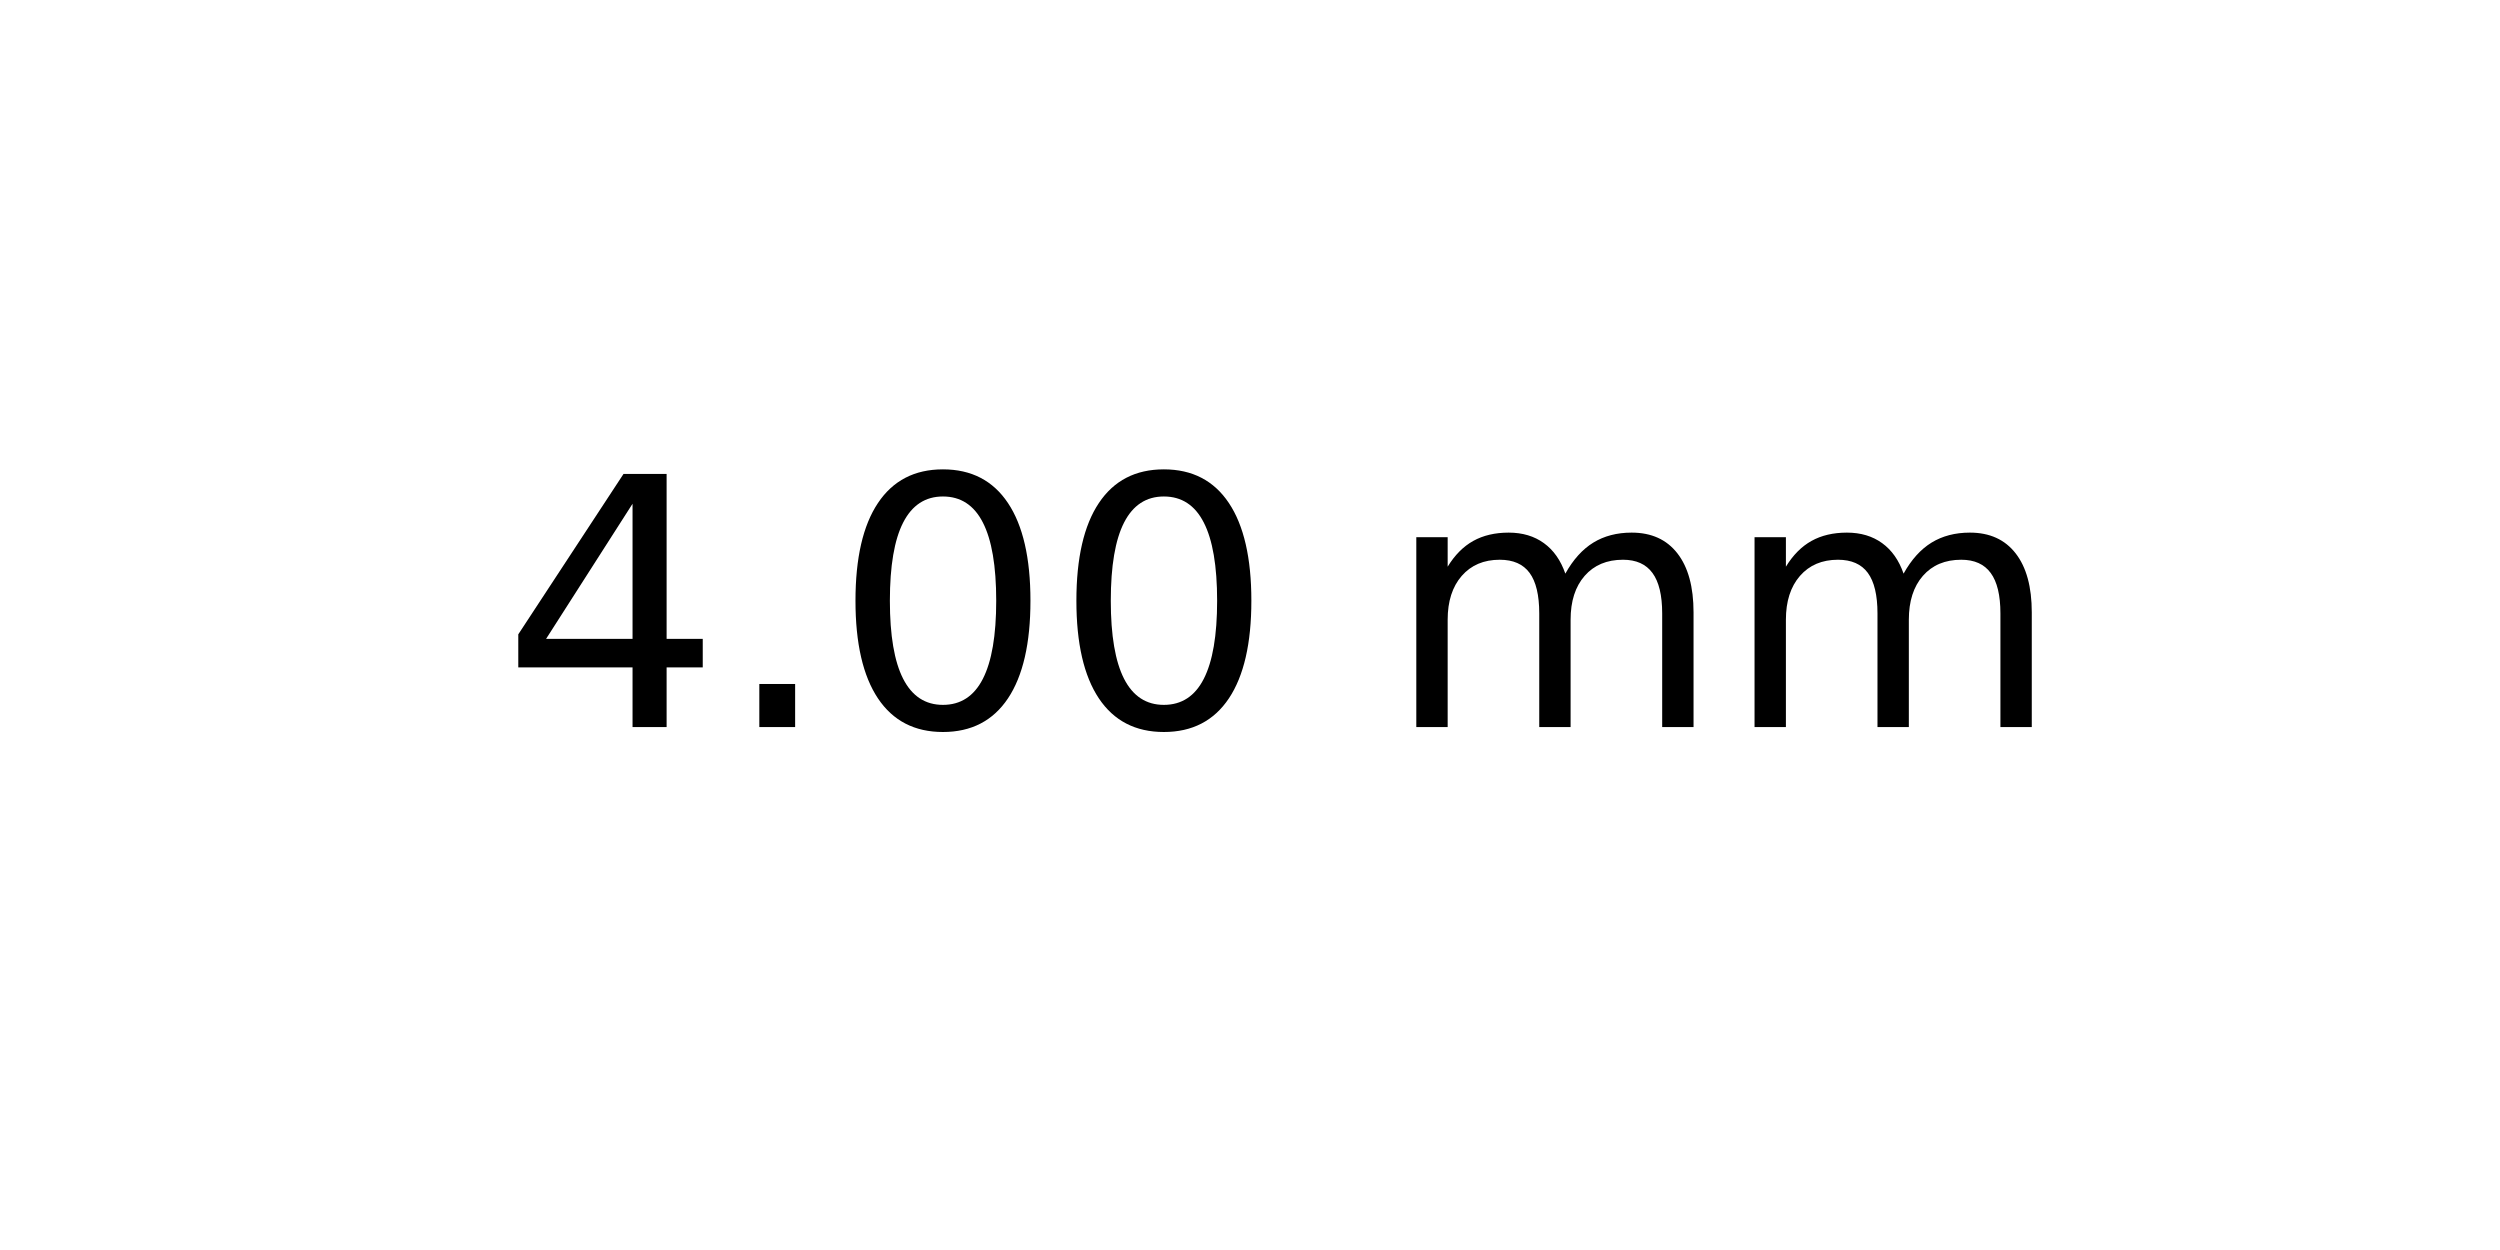
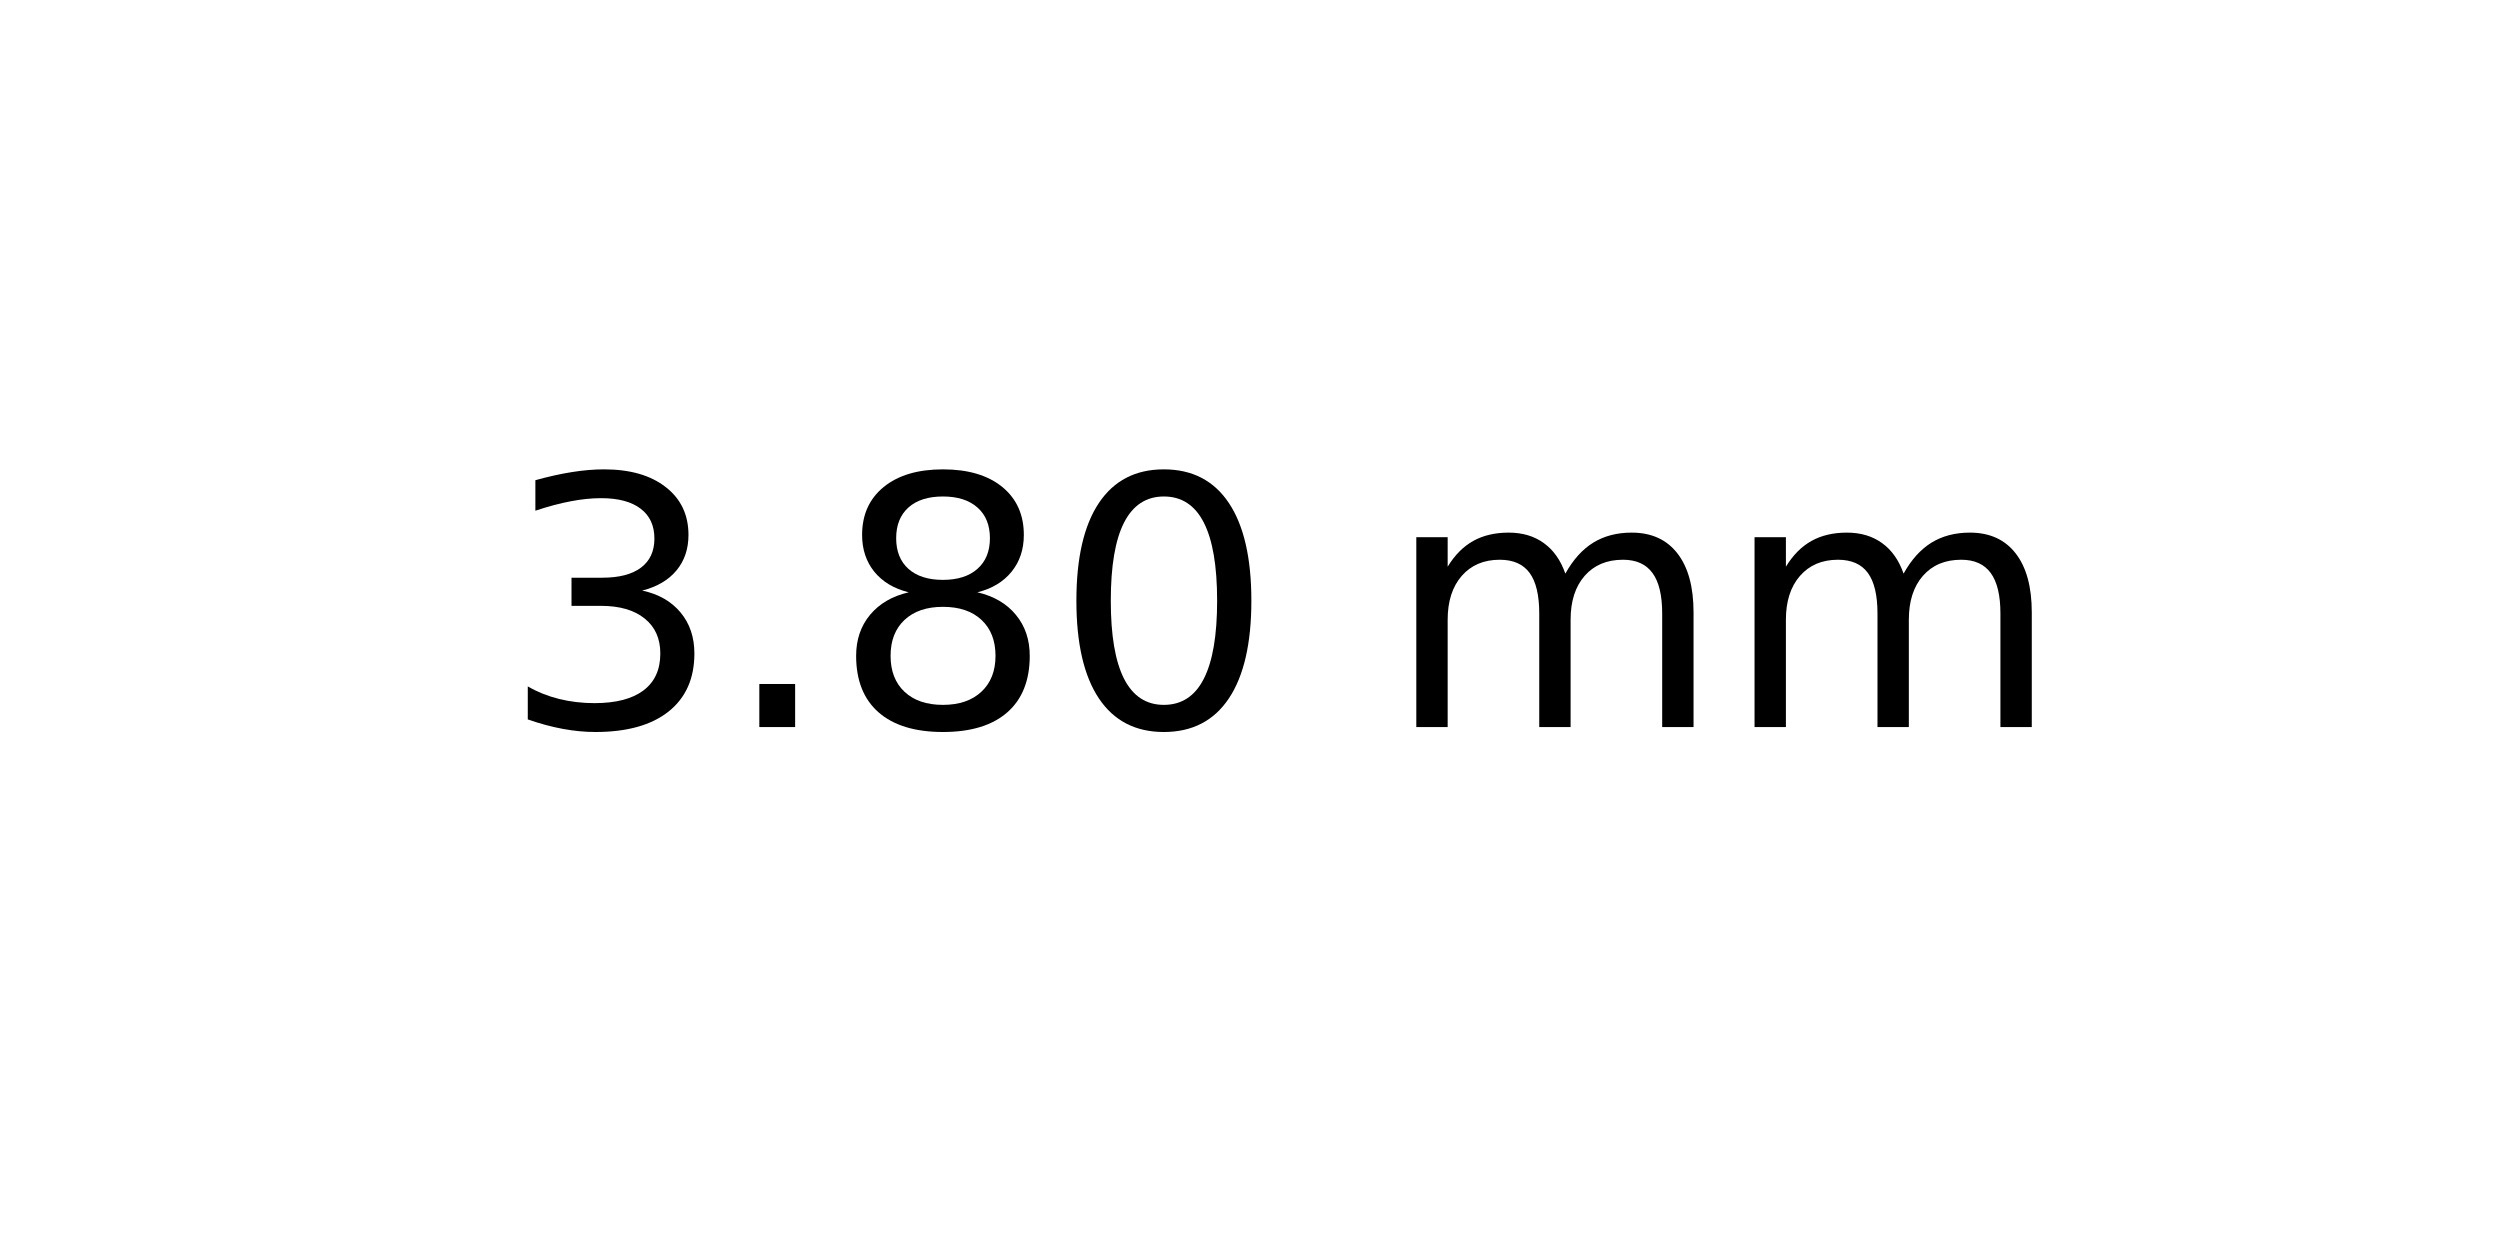
<svg xmlns="http://www.w3.org/2000/svg" xmlns:xlink="http://www.w3.org/1999/xlink" width="72pt" height="36pt" viewBox="0 0 72 36" version="1.1">
  <defs>
    <style type="text/css">*{stroke-linejoin: round; stroke-linecap: butt}</style>
  </defs>
  <g id="figure_1">
    <g id="axes_1">
      <g id="text_1">
        <g transform="translate(14.4375 20.93937) scale(0.1 -0.1)">
          <defs>
-             <path id="DejaVuSans-34" d="M 2419 4116  L 825 1625  L 2419 1625  L 2419 4116  z M 2253 4666  L 3047 4666  L 3047 1625  L 3713 1625  L 3713 1100  L 3047 1100  L 3047 0  L 2419 0  L 2419 1100  L 313 1100  L 313 1709  L 2253 4666  z " transform="scale(0.015625)" />
+             <path id="DejaVuSans-33" d="M 2597 2516  Q 3050 2419 3304 2112  Q 3559 1806 3559 1356  Q 3559 666 3084 287  Q 2609 -91 1734 -91  Q 1441 -91 1130 -33  Q 819 25 488 141  L 488 750  Q 750 597 1062 519  Q 1375 441 1716 441  Q 2309 441 2620 675  Q 2931 909 2931 1356  Q 2931 1769 2642 2001  Q 2353 2234 1838 2234  L 1294 2234  L 1294 2753  L 1863 2753  Q 2328 2753 2575 2939  Q 2822 3125 2822 3475  Q 2822 3834 2567 4026  Q 2313 4219 1838 4219  Q 1578 4219 1281 4162  Q 984 4106 628 3988  L 628 4550  Q 988 4650 1302 4700  Q 1616 4750 1894 4750  Q 2613 4750 3031 4423  Q 3450 4097 3450 3541  Q 3450 3153 3228 2886  Q 3006 2619 2597 2516  z " transform="scale(0.015625)" />
            <path id="DejaVuSans-2e" d="M 684 794  L 1344 794  L 1344 0  L 684 0  L 684 794  z " transform="scale(0.015625)" />
+             <path id="DejaVuSans-38" d="M 2034 2216  Q 1584 2216 1326 1975  Q 1069 1734 1069 1313  Q 1069 891 1326 650  Q 1584 409 2034 409  Q 2484 409 2743 651  Q 3003 894 3003 1313  Q 3003 1734 2745 1975  Q 2488 2216 2034 2216  z M 1403 2484  Q 997 2584 770 2862  Q 544 3141 544 3541  Q 544 4100 942 4425  Q 1341 4750 2034 4750  Q 2731 4750 3128 4425  Q 3525 4100 3525 3541  Q 3525 3141 3298 2862  Q 3072 2584 2669 2484  Q 3125 2378 3379 2068  Q 3634 1759 3634 1313  Q 3634 634 3220 271  Q 2806 -91 2034 -91  Q 1263 -91 848 271  Q 434 634 434 1313  Q 434 1759 690 2068  Q 947 2378 1403 2484  z M 1172 3481  Q 1172 3119 1398 2916  Q 1625 2713 2034 2713  Q 2441 2713 2670 2916  Q 2900 3119 2900 3481  Q 2900 3844 2670 4047  Q 2441 4250 2034 4250  Q 1625 4250 1398 4047  Q 1172 3844 1172 3481  z " transform="scale(0.015625)" />
            <path id="DejaVuSans-30" d="M 2034 4250  Q 1547 4250 1301 3770  Q 1056 3291 1056 2328  Q 1056 1369 1301 889  Q 1547 409 2034 409  Q 2525 409 2770 889  Q 3016 1369 3016 2328  Q 3016 3291 2770 3770  Q 2525 4250 2034 4250  z M 2034 4750  Q 2819 4750 3233 4129  Q 3647 3509 3647 2328  Q 3647 1150 3233 529  Q 2819 -91 2034 -91  Q 1250 -91 836 529  Q 422 1150 422 2328  Q 422 3509 836 4129  Q 1250 4750 2034 4750  z " transform="scale(0.015625)" />
            <path id="DejaVuSans-20" transform="scale(0.015625)" />
            <path id="DejaVuSans-6d" d="M 3328 2828  Q 3544 3216 3844 3400  Q 4144 3584 4550 3584  Q 5097 3584 5394 3201  Q 5691 2819 5691 2113  L 5691 0  L 5113 0  L 5113 2094  Q 5113 2597 4934 2840  Q 4756 3084 4391 3084  Q 3944 3084 3684 2787  Q 3425 2491 3425 1978  L 3425 0  L 2847 0  L 2847 2094  Q 2847 2600 2669 2842  Q 2491 3084 2119 3084  Q 1678 3084 1418 2786  Q 1159 2488 1159 1978  L 1159 0  L 581 0  L 581 3500  L 1159 3500  L 1159 2956  Q 1356 3278 1631 3431  Q 1906 3584 2284 3584  Q 2666 3584 2933 3390  Q 3200 3197 3328 2828  z " transform="scale(0.015625)" />
          </defs>
-           <use xlink:href="#DejaVuSans-34" />
+           <use xlink:href="#DejaVuSans-33" />
          <use xlink:href="#DejaVuSans-2e" x="63.623" />
-           <use xlink:href="#DejaVuSans-30" x="95.41" />
+           <use xlink:href="#DejaVuSans-38" x="95.41" />
          <use xlink:href="#DejaVuSans-30" x="159.033" />
          <use xlink:href="#DejaVuSans-20" x="222.656" />
          <use xlink:href="#DejaVuSans-6d" x="254.443" />
          <use xlink:href="#DejaVuSans-6d" x="351.855" />
        </g>
      </g>
    </g>
  </g>
</svg>
